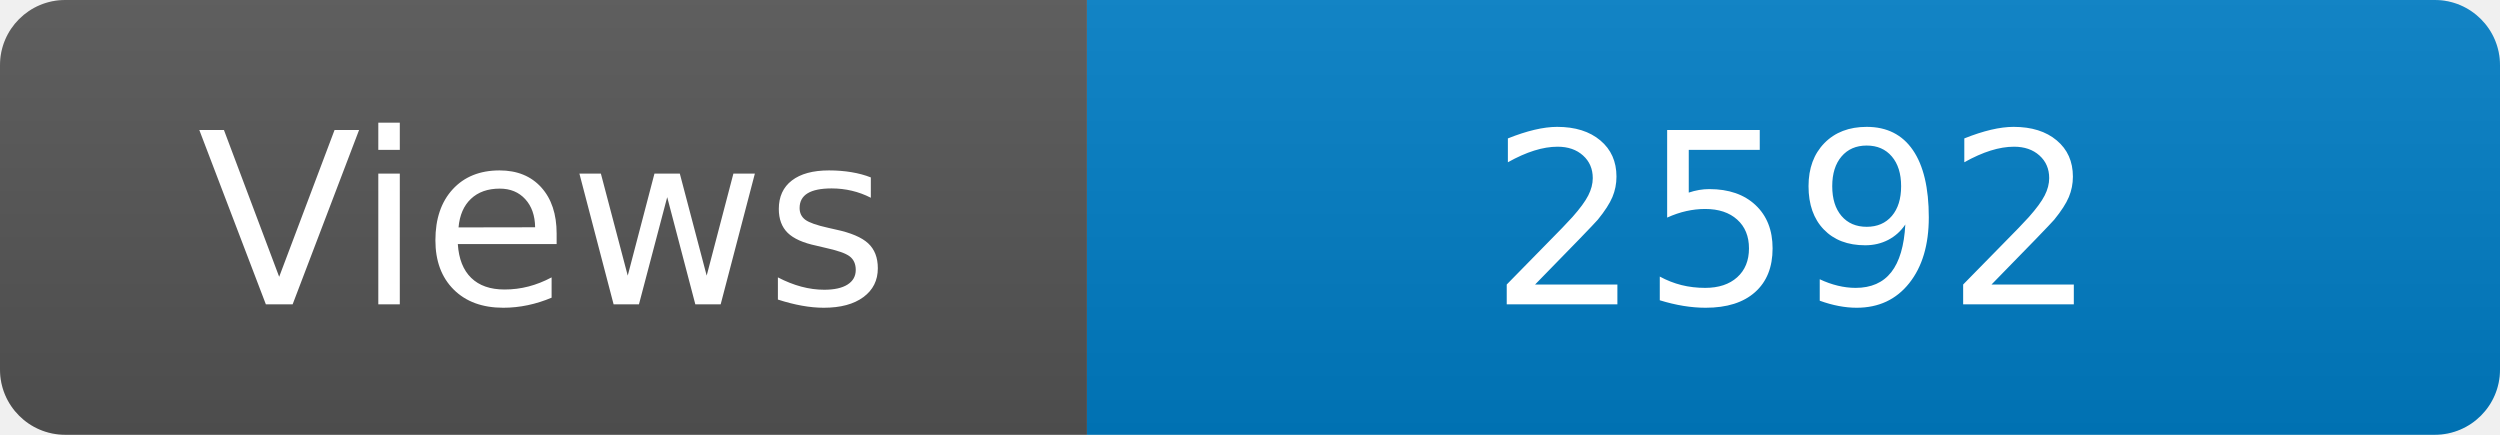
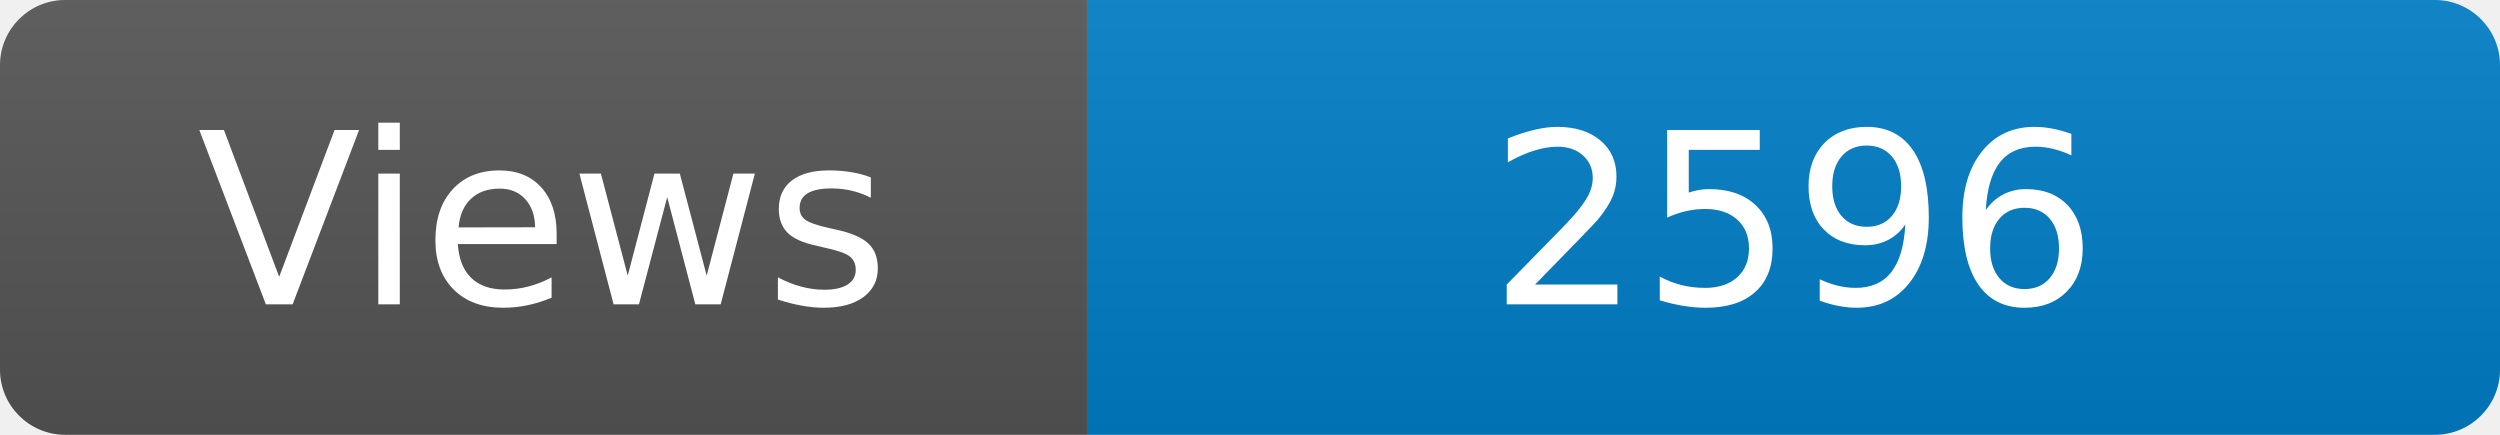
<svg xmlns="http://www.w3.org/2000/svg" width="115" height="20" role="img" aria-label="Maintained?: yes">
  <linearGradient id="s" x2="0" y2="100%">
    <stop offset="0" stop-color="#bbb" stop-opacity=".1" />
    <stop offset="1" stop-opacity=".1" />
  </linearGradient>
  <clipPath id="r">
    <rect width="115" height="20" rx="3" fill="#fff" />
  </clipPath>
  <g clip-path="url(#r)">
    <rect width="50" height="20" fill="#555" />
    <rect x="50" width="160" height="20" fill="#007ec6" />
    <rect width="115" height="20" fill="url(#s)" />
  </g>
  <g fill="#fff" text-anchor="middle" font-family="Verdana,Geneva,DejaVu Sans,sans-serif" font-size="110">
    <text x="250" y="140" transform="scale(.1)" fill="#fff">Views</text>
-     <text x="825" y="140" transform="scale(.1)" fill="#fff">2592</text>
+     <text x="825" y="140" transform="scale(.1)" fill="#fff">2596</text>
  </g>
</svg>
